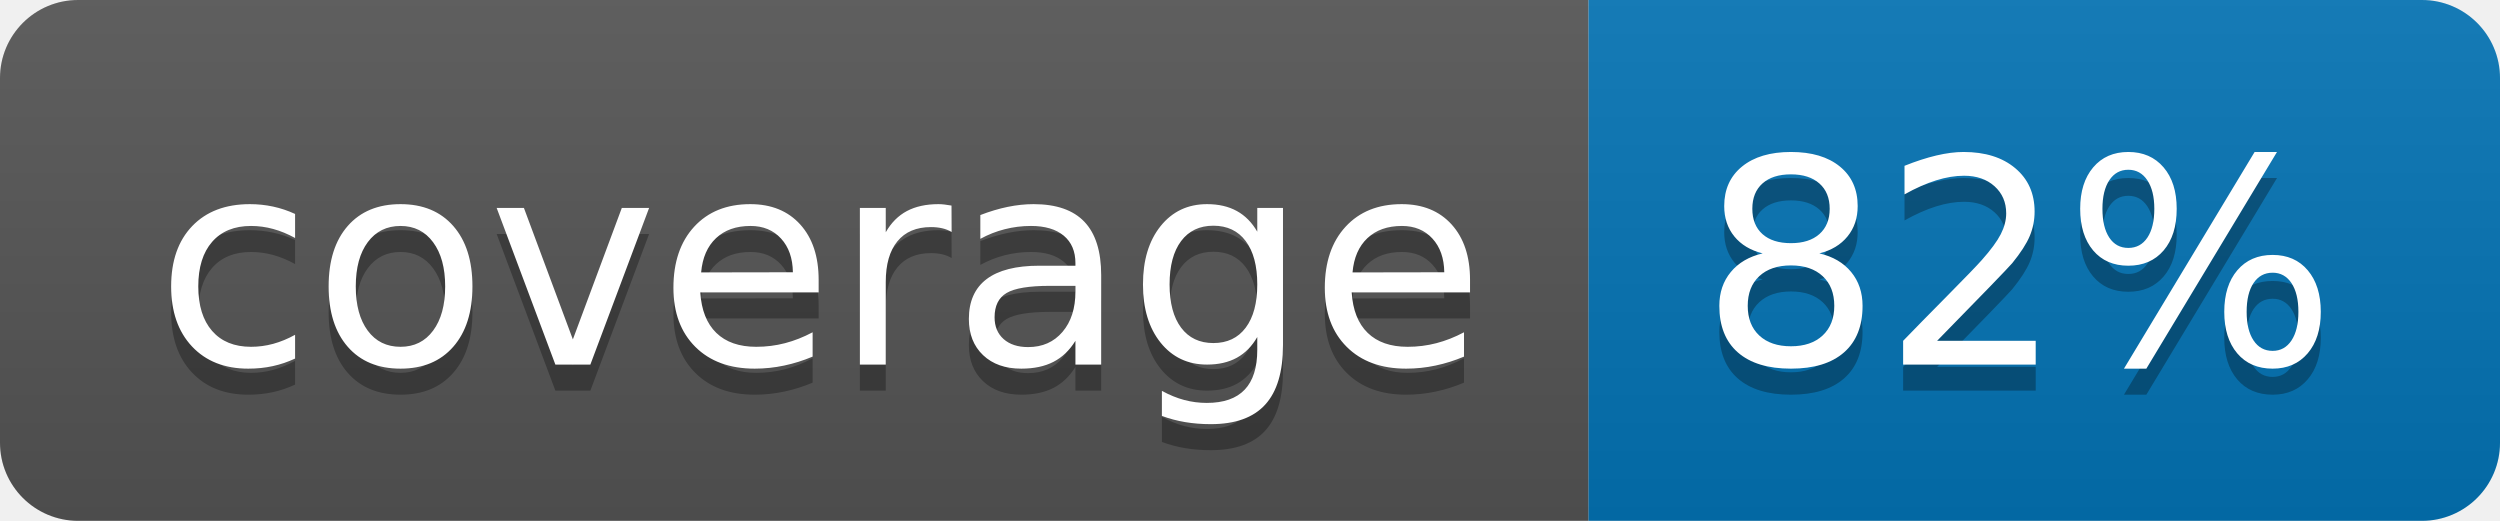
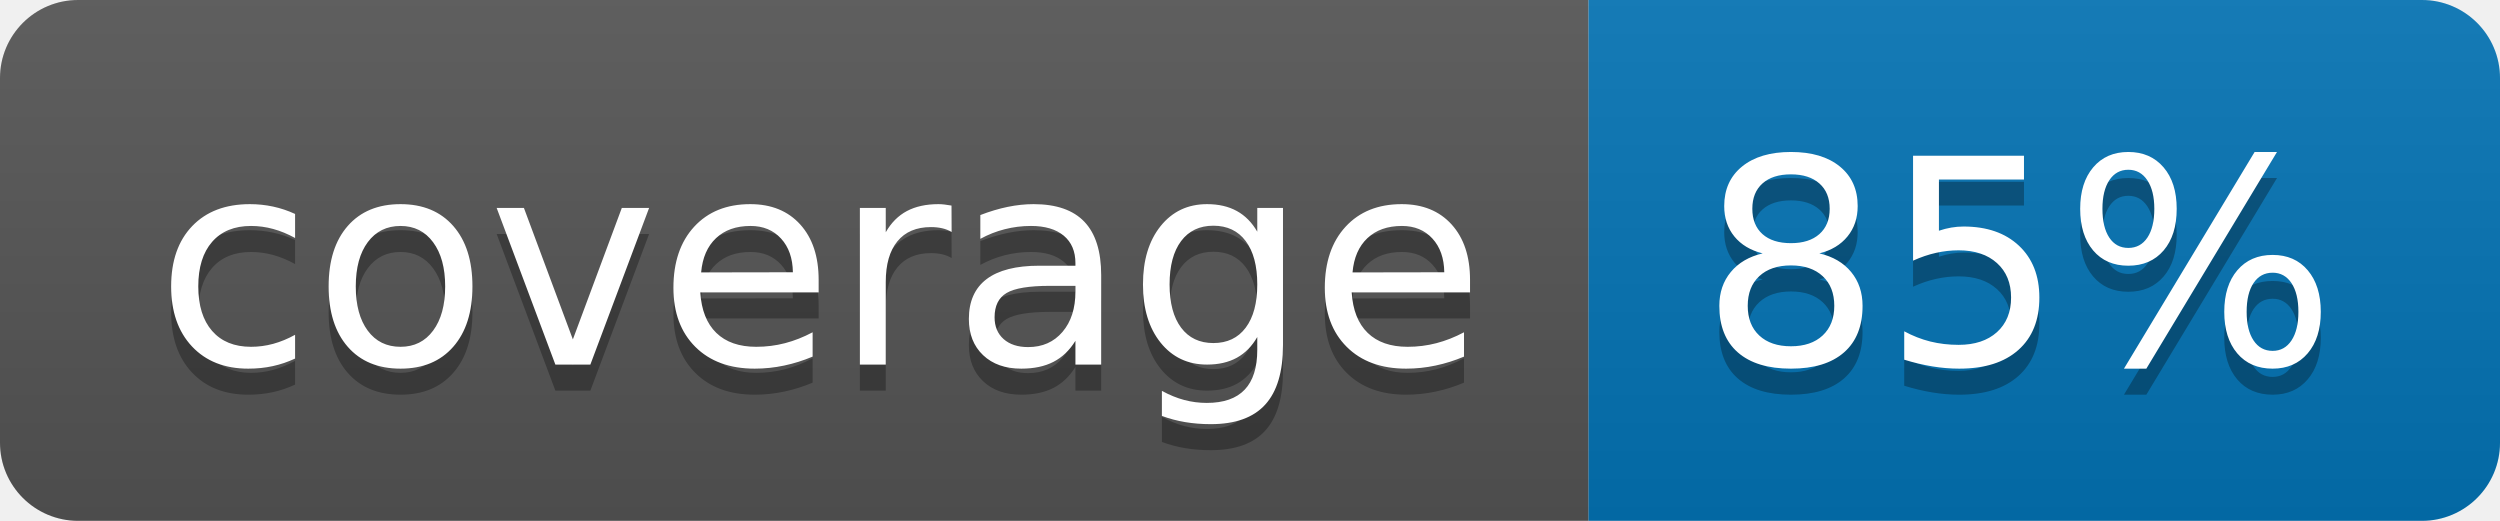
<svg xmlns="http://www.w3.org/2000/svg" width="96" height="20">
  <linearGradient id="b" x2="0" y2="100%">
    <stop offset="0" stop-color="#bbb" stop-opacity=".1" />
    <stop offset="1" stop-opacity=".1" />
  </linearGradient>
  <clipPath id="a">
    <rect width="96" height="20" rx="3" fill="#fff" />
  </clipPath>
  <g clip-path="url(#a)">
    <path fill="#555" d="M0 0h61v20H0z" />
    <path fill="#0374B5" d="M61 0h35v20H61z" />
    <path fill="url(#b)" d="M0 0h96v20H0z" />
  </g>
  <g fill="#fff" text-anchor="middle" font-family="DejaVu Sans,Verdana,Geneva,sans-serif" font-size="110">
    <text x="315" y="150" fill="#010101" fill-opacity=".3" transform="scale(.1)" textLength="510">coverage</text>
    <text x="315" y="140" transform="scale(.1)" textLength="510">coverage</text>
-     <text x="775" y="150" fill="#010101" fill-opacity=".3" transform="scale(.1)" textLength="250">82%</text>
-     <text x="775" y="140" transform="scale(.1)" textLength="250">82%</text>
+     <text x="775" y="150" fill="#010101" fill-opacity=".3" transform="scale(.1)" textLength="250">85%</text>
+     <text x="775" y="140" transform="scale(.1)" textLength="250">85%</text>
  </g>
</svg>
